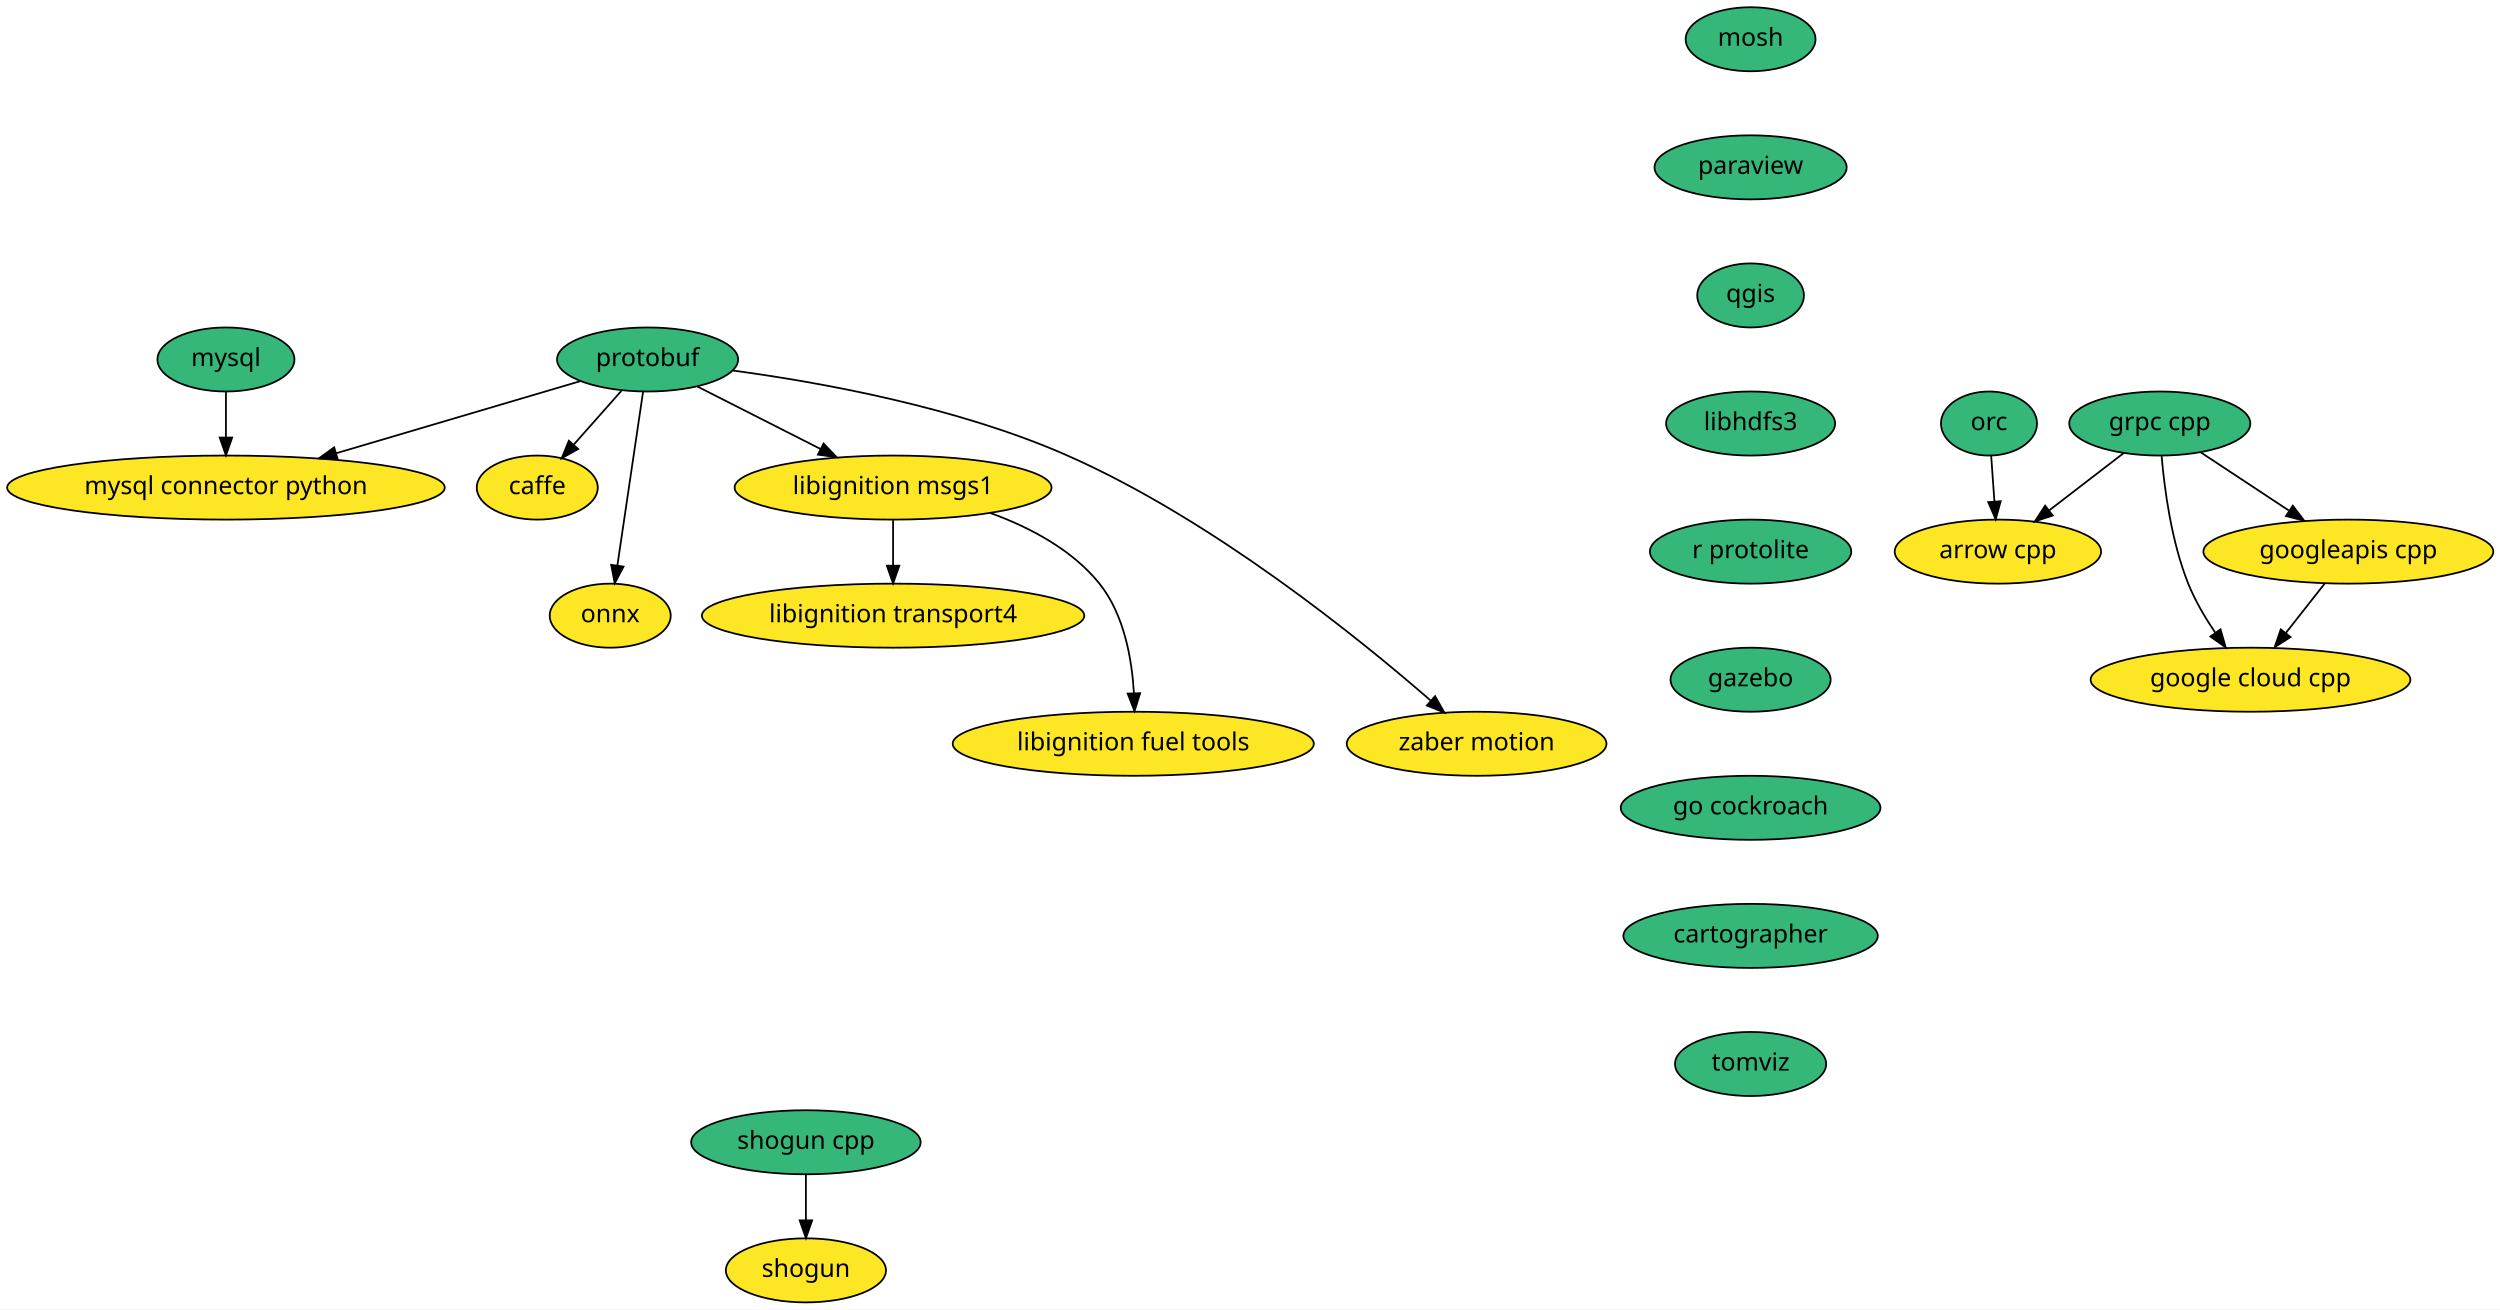
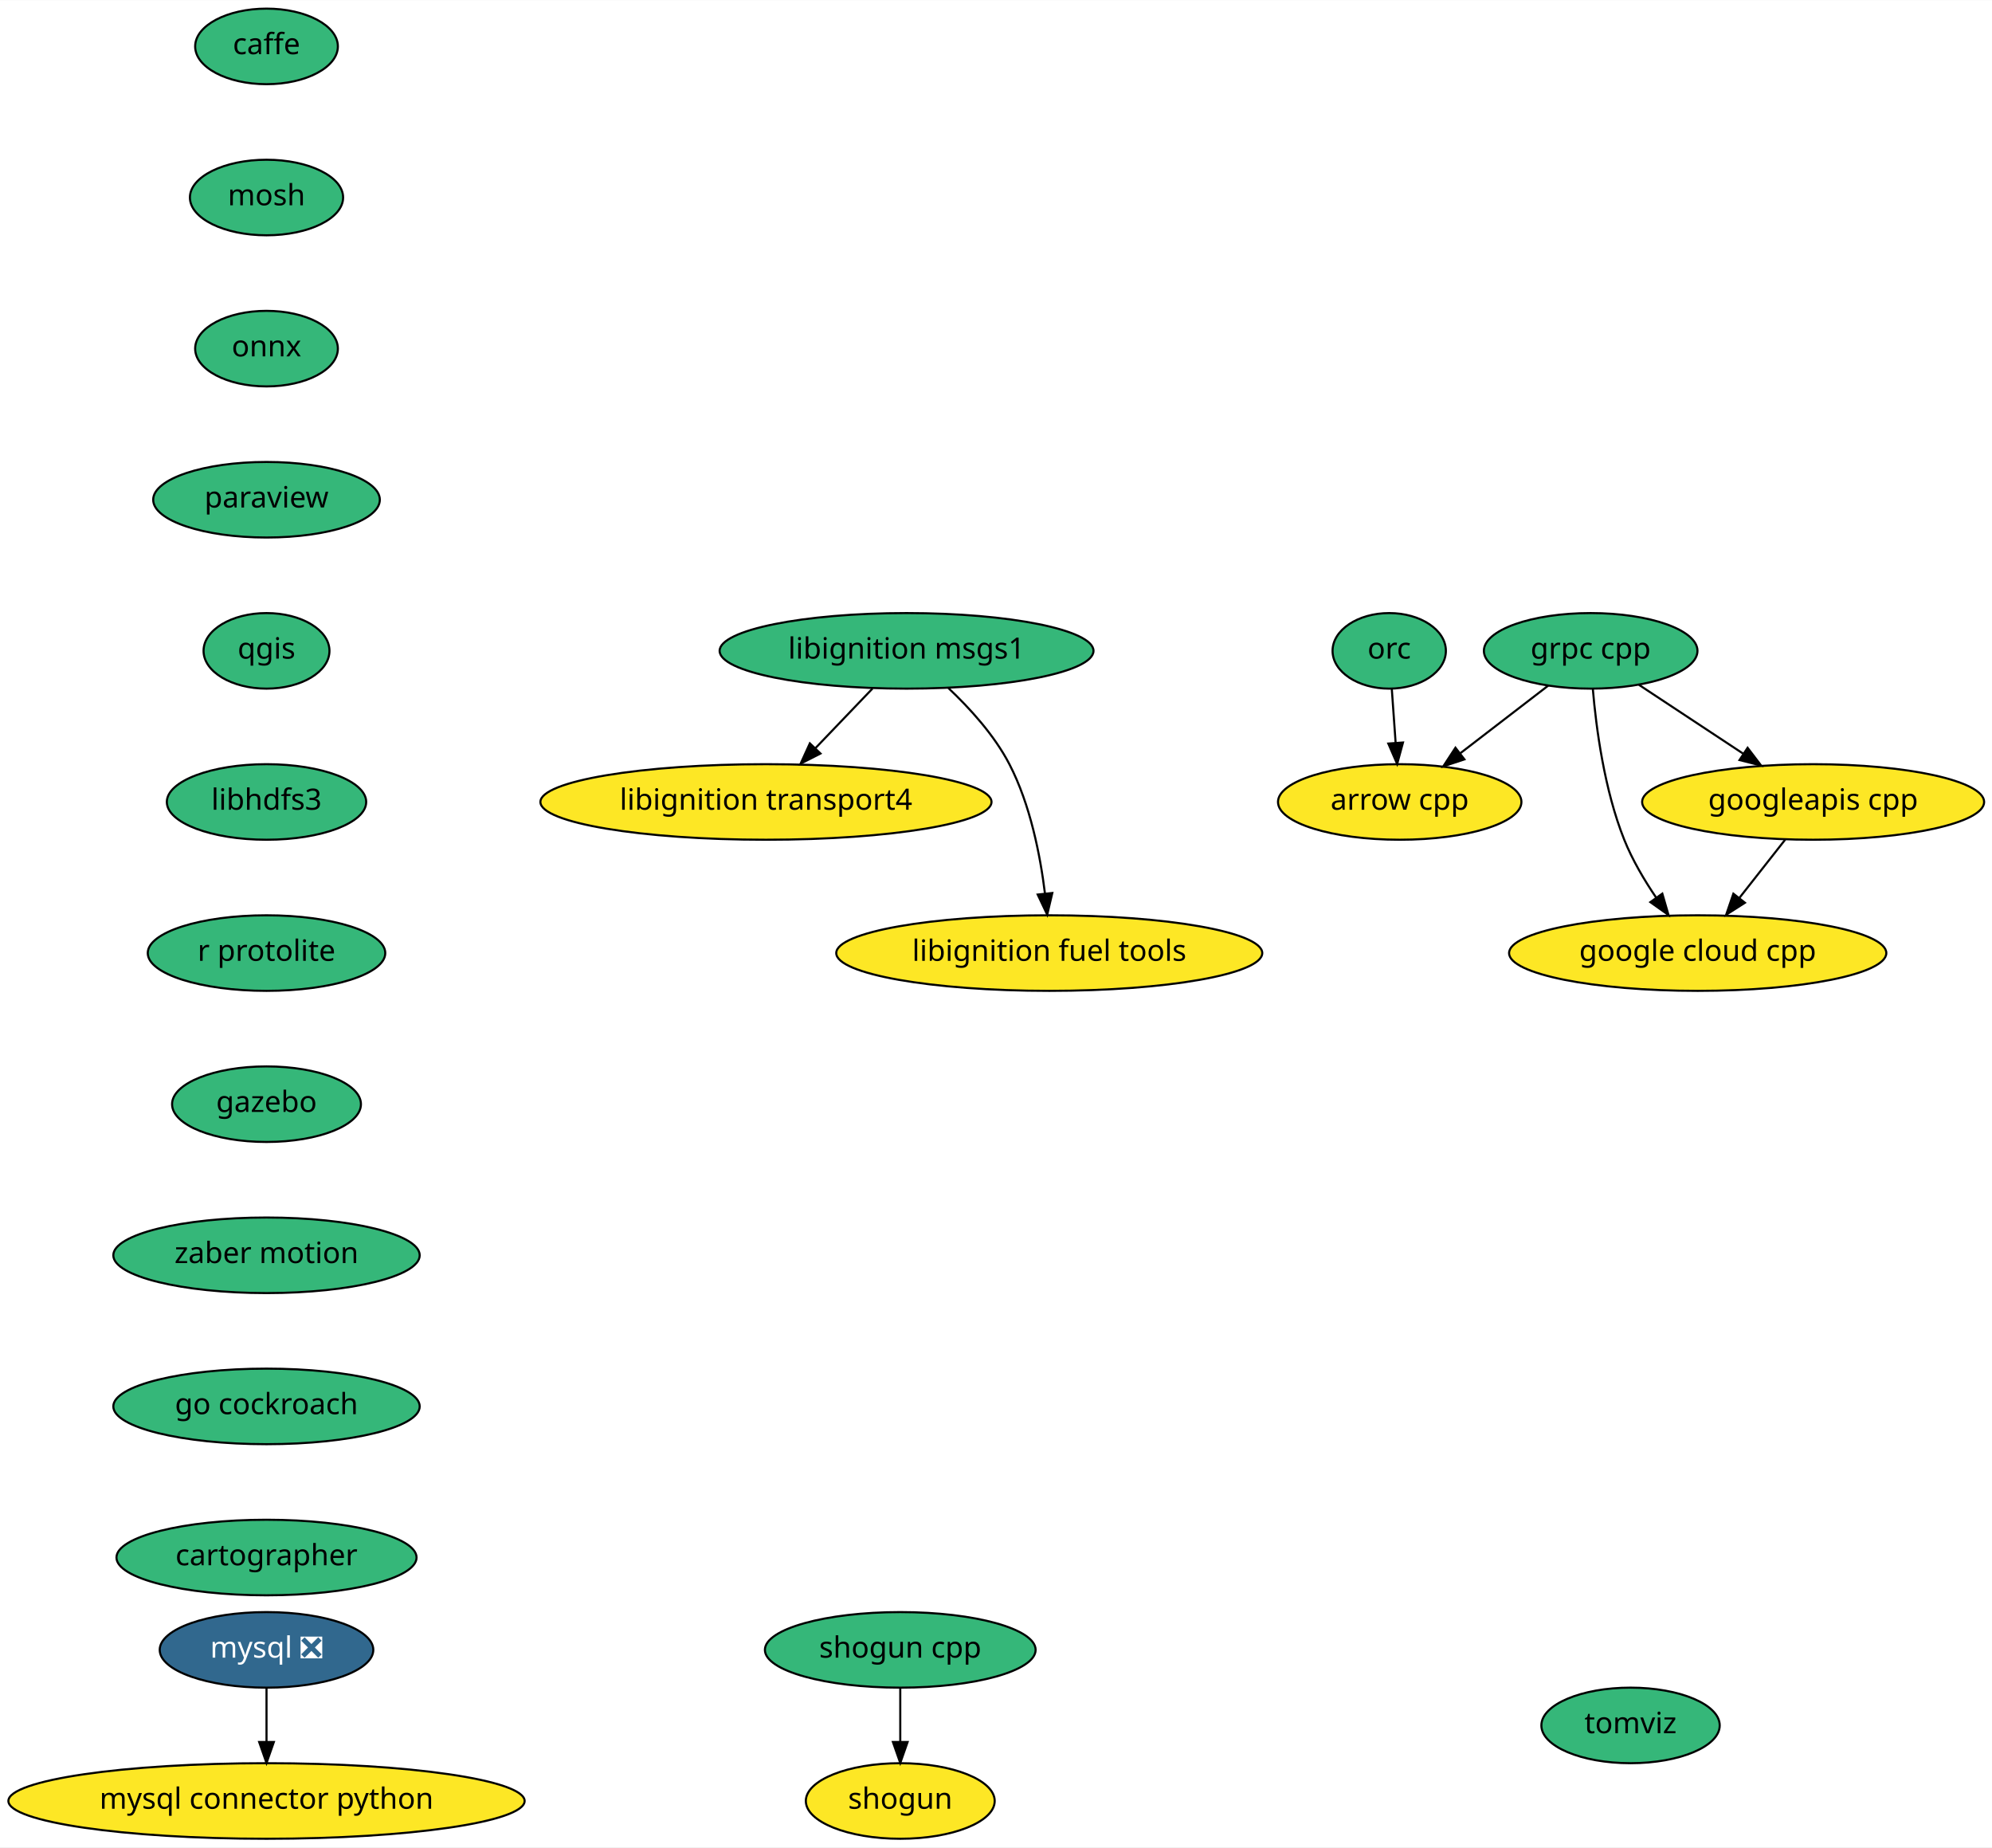
- <svg xmlns="http://www.w3.org/2000/svg" xmlns:xlink="http://www.w3.org/1999/xlink" width="1405pt" height="736pt" viewBox="0.00 0.00 1405.24 736.00">
-   <g id="graph0" class="graph" transform="scale(1 1) rotate(0) translate(4 732)">
-     <polygon fill="white" stroke="transparent" points="-4,4 -4,-732 1401.24,-732 1401.24,4 -4,4" />
+ <svg xmlns="http://www.w3.org/2000/svg" xmlns:xlink="http://www.w3.org/1999/xlink" width="949pt" height="880pt" viewBox="0.00 0.00 949.24 880.00">
+   <g id="graph0" class="graph" transform="scale(1 1) rotate(0) translate(4 876)">
+     <polygon fill="white" stroke="transparent" points="-4,4 -4,-876 945.24,-876 945.24,4 -4,4" />
    <g id="node1" class="node">
      <g id="a_node1">
        <a xlink:href="https://github.com/conda-forge/arrow-cpp-feedstock" xlink:title="arrow cpp">
-           <ellipse fill="#fde725" stroke="black" cx="1119" cy="-422" rx="58" ry="18" />
-           <text text-anchor="middle" x="1119" y="-418.3" font-family="Times-Roman" font-size="14.00">arrow cpp</text>
+           <ellipse fill="#fde725" stroke="black" cx="663" cy="-494" rx="58" ry="18" />
+           <text text-anchor="middle" x="663" y="-490.3" font-family="Times-Roman" font-size="14.00">arrow cpp</text>
        </a>
      </g>
    </g>
    <g id="node2" class="node">
      <g id="a_node2">
        <a xlink:href="https://github.com/conda-forge/caffe-feedstock" xlink:title="caffe">
-           <ellipse fill="#fde725" stroke="black" cx="298" cy="-458" rx="34" ry="18" />
-           <text text-anchor="middle" x="298" y="-454.3" font-family="Times-Roman" font-size="14.00">caffe</text>
+           <ellipse fill="#35b779" stroke="black" cx="123" cy="-854" rx="34" ry="18" />
+           <text text-anchor="middle" x="123" y="-850.3" font-family="Times-Roman" font-size="14.00">caffe</text>
        </a>
      </g>
    </g>
    <g id="node3" class="node">
      <g id="a_node3">
        <a xlink:href="https://github.com/conda-forge/mosh-feedstock" xlink:title="mosh">
-           <ellipse fill="#35b779" stroke="black" cx="980" cy="-710" rx="36.5" ry="18" />
-           <text text-anchor="middle" x="980" y="-706.3" font-family="Times-Roman" font-size="14.00">mosh</text>
+           <ellipse fill="#35b779" stroke="black" cx="123" cy="-782" rx="36.5" ry="18" />
+           <text text-anchor="middle" x="123" y="-778.3" font-family="Times-Roman" font-size="14.00">mosh</text>
        </a>
      </g>
    </g>
    <g id="node4" class="node">
      <g id="a_node4">
+         <a xlink:href="https://github.com/conda-forge/onnx-feedstock" xlink:title="onnx">
+           <ellipse fill="#35b779" stroke="black" cx="123" cy="-710" rx="34" ry="18" />
+           <text text-anchor="middle" x="123" y="-706.3" font-family="Times-Roman" font-size="14.00">onnx</text>
+         </a>
+       </g>
+     </g>
+     <g id="node7" class="node">
+       <g id="a_node7">
        <a xlink:href="https://github.com/conda-forge/paraview-feedstock" xlink:title="paraview">
-           <ellipse fill="#35b779" stroke="black" cx="980" cy="-638" rx="54" ry="18" />
-           <text text-anchor="middle" x="980" y="-634.3" font-family="Times-Roman" font-size="14.00">paraview</text>
-         </a>
-       </g>
+           <ellipse fill="#35b779" stroke="black" cx="123" cy="-638" rx="54" ry="18" />
+           <text text-anchor="middle" x="123" y="-634.3" font-family="Times-Roman" font-size="14.00">paraview</text>
+         </a>
+       </g>
+     </g>
+     <g id="node5" class="node">
+       <g id="a_node5">
+         <a xlink:href="https://github.com/conda-forge/mysql-feedstock/pull/42" xlink:title="mysql ❎">
+           <ellipse fill="#31688e" stroke="black" cx="123" cy="-90" rx="50.89" ry="18" />
+           <text text-anchor="middle" x="123" y="-86.3" font-family="Times-Roman" font-size="14.00" fill="white">mysql ❎</text>
+         </a>
+       </g>
+     </g>
+     <g id="node6" class="node">
+       <g id="a_node6">
+         <a xlink:href="https://github.com/conda-forge/mysql-connector-python-feedstock" xlink:title="mysql connector python">
+           <ellipse fill="#fde725" stroke="black" cx="123" cy="-18" rx="123" ry="18" />
+           <text text-anchor="middle" x="123" y="-14.3" font-family="Times-Roman" font-size="14.00">mysql connector python</text>
+         </a>
+       </g>
+     </g>
+     <g id="edge3" class="edge">
+       <path fill="none" stroke="black" d="M123,-71.7C123,-63.98 123,-54.71 123,-46.11" />
+       <polygon fill="black" stroke="black" points="126.5,-46.1 123,-36.1 119.5,-46.1 126.5,-46.1" />
    </g>
    <g id="node8" class="node">
      <g id="a_node8">
        <a xlink:href="https://github.com/conda-forge/qgis-feedstock" xlink:title="qgis">
-           <ellipse fill="#35b779" stroke="black" cx="980" cy="-566" rx="30" ry="18" />
-           <text text-anchor="middle" x="980" y="-562.3" font-family="Times-Roman" font-size="14.00">qgis</text>
-         </a>
-       </g>
-     </g>
-     <g id="node5" class="node">
-       <g id="a_node5">
-         <a xlink:href="https://github.com/conda-forge/mysql-feedstock" xlink:title="mysql">
-           <ellipse fill="#35b779" stroke="black" cx="123" cy="-530" rx="38.5" ry="18" />
-           <text text-anchor="middle" x="123" y="-526.3" font-family="Times-Roman" font-size="14.00">mysql</text>
-         </a>
-       </g>
-     </g>
-     <g id="node6" class="node">
-       <g id="a_node6">
-         <a xlink:href="https://github.com/conda-forge/mysql-connector-python-feedstock" xlink:title="mysql connector python">
-           <ellipse fill="#fde725" stroke="black" cx="123" cy="-458" rx="123" ry="18" />
-           <text text-anchor="middle" x="123" y="-454.3" font-family="Times-Roman" font-size="14.00">mysql connector python</text>
-         </a>
-       </g>
-     </g>
-     <g id="edge2" class="edge">
-       <path fill="none" stroke="black" d="M123,-511.7C123,-503.98 123,-494.71 123,-486.11" />
-       <polygon fill="black" stroke="black" points="126.5,-486.1 123,-476.1 119.5,-486.1 126.5,-486.1" />
-     </g>
-     <g id="node7" class="node">
-       <g id="a_node7">
-         <a xlink:href="https://github.com/conda-forge/onnx-feedstock" xlink:title="onnx">
-           <ellipse fill="#fde725" stroke="black" cx="339" cy="-386" rx="34" ry="18" />
-           <text text-anchor="middle" x="339" y="-382.3" font-family="Times-Roman" font-size="14.00">onnx</text>
+           <ellipse fill="#35b779" stroke="black" cx="123" cy="-566" rx="30" ry="18" />
+           <text text-anchor="middle" x="123" y="-562.3" font-family="Times-Roman" font-size="14.00">qgis</text>
+         </a>
+       </g>
+     </g>
+     <g id="node9" class="node">
+       <g id="a_node9">
+         <a xlink:href="https://github.com/conda-forge/libhdfs3-feedstock" xlink:title="libhdfs3">
+           <ellipse fill="#35b779" stroke="black" cx="123" cy="-494" rx="47.5" ry="18" />
+           <text text-anchor="middle" x="123" y="-490.3" font-family="Times-Roman" font-size="14.00">libhdfs3</text>
+         </a>
+       </g>
+     </g>
+     <g id="node12" class="node">
+       <g id="a_node12">
+         <a xlink:href="https://github.com/conda-forge/r-protolite-feedstock" xlink:title="r protolite">
+           <ellipse fill="#35b779" stroke="black" cx="123" cy="-422" rx="56.59" ry="18" />
+           <text text-anchor="middle" x="123" y="-418.3" font-family="Times-Roman" font-size="14.00">r protolite</text>
+         </a>
+       </g>
+     </g>
+     <g id="node10" class="node">
+       <g id="a_node10">
+         <a xlink:href="https://github.com/conda-forge/shogun-feedstock" xlink:title="shogun">
+           <ellipse fill="#fde725" stroke="black" cx="425" cy="-18" rx="45" ry="18" />
+           <text text-anchor="middle" x="425" y="-14.3" font-family="Times-Roman" font-size="14.00">shogun</text>
+         </a>
+       </g>
+     </g>
+     <g id="node11" class="node">
+       <g id="a_node11">
+         <a xlink:href="https://github.com/conda-forge/shogun-cpp-feedstock" xlink:title="shogun cpp">
+           <ellipse fill="#35b779" stroke="black" cx="425" cy="-90" rx="64.5" ry="18" />
+           <text text-anchor="middle" x="425" y="-86.3" font-family="Times-Roman" font-size="14.00">shogun cpp</text>
+         </a>
+       </g>
+     </g>
+     <g id="edge7" class="edge">
+       <path fill="none" stroke="black" d="M425,-71.7C425,-63.98 425,-54.71 425,-46.11" />
+       <polygon fill="black" stroke="black" points="428.5,-46.1 425,-36.1 421.5,-46.1 428.5,-46.1" />
+     </g>
+     <g id="node13" class="node">
+       <g id="a_node13">
+         <a xlink:href="https://github.com/conda-forge/gazebo-feedstock" xlink:title="gazebo">
+           <ellipse fill="#35b779" stroke="black" cx="123" cy="-350" rx="45" ry="18" />
+           <text text-anchor="middle" x="123" y="-346.3" font-family="Times-Roman" font-size="14.00">gazebo</text>
+         </a>
+       </g>
+     </g>
+     <g id="node21" class="node">
+       <g id="a_node21">
+         <a xlink:href="https://github.com/conda-forge/zaber-motion-feedstock" xlink:title="zaber motion">
+           <ellipse fill="#35b779" stroke="black" cx="123" cy="-278" rx="73" ry="18" />
+           <text text-anchor="middle" x="123" y="-274.3" font-family="Times-Roman" font-size="14.00">zaber motion</text>
        </a>
      </g>
    </g>
    <g id="node14" class="node">
      <g id="a_node14">
-         <a xlink:href="https://github.com/conda-forge/libhdfs3-feedstock" xlink:title="libhdfs3">
-           <ellipse fill="#35b779" stroke="black" cx="980" cy="-494" rx="47.5" ry="18" />
-           <text text-anchor="middle" x="980" y="-490.3" font-family="Times-Roman" font-size="14.00">libhdfs3</text>
-         </a>
-       </g>
-     </g>
-     <g id="node9" class="node">
-       <g id="a_node9">
-         <a xlink:href="https://github.com/conda-forge/protobuf-feedstock" xlink:title="protobuf">
-           <ellipse fill="#35b779" stroke="black" cx="360" cy="-530" rx="50.89" ry="18" />
-           <text text-anchor="middle" x="360" y="-526.3" font-family="Times-Roman" font-size="14.00">protobuf</text>
-         </a>
-       </g>
-     </g>
-     <g id="edge4" class="edge">
-       <path fill="none" stroke="black" d="M345.31,-512.41C337.28,-503.35 327.22,-491.99 318.44,-482.08" />
-       <polygon fill="black" stroke="black" points="320.99,-479.68 311.74,-474.51 315.75,-484.32 320.99,-479.68" />
-     </g>
-     <g id="edge5" class="edge">
-       <path fill="none" stroke="black" d="M322.18,-517.83C285.25,-506.92 228.4,-490.13 184.87,-477.27" />
-       <polygon fill="black" stroke="black" points="185.82,-473.91 175.24,-474.43 183.84,-480.62 185.82,-473.91" />
-     </g>
-     <g id="edge6" class="edge">
-       <path fill="none" stroke="black" d="M357.47,-511.87C353.89,-487.67 347.31,-443.21 343.05,-414.39" />
-       <polygon fill="black" stroke="black" points="346.47,-413.57 341.54,-404.19 339.54,-414.59 346.47,-413.57" />
-     </g>
-     <g id="node10" class="node">
-       <g id="a_node10">
-         <a xlink:href="https://github.com/conda-forge/libignition-msgs1-feedstock" xlink:title="libignition msgs1">
-           <ellipse fill="#fde725" stroke="black" cx="498" cy="-458" rx="89.08" ry="18" />
-           <text text-anchor="middle" x="498" y="-454.3" font-family="Times-Roman" font-size="14.00">libignition msgs1</text>
-         </a>
-       </g>
-     </g>
-     <g id="edge7" class="edge">
-       <path fill="none" stroke="black" d="M387.93,-514.83C407.86,-504.72 434.99,-490.96 457.33,-479.63" />
-       <polygon fill="black" stroke="black" points="458.92,-482.75 466.25,-475.1 455.75,-476.51 458.92,-482.75" />
-     </g>
-     <g id="node11" class="node">
-       <g id="a_node11">
-         <a xlink:href="https://github.com/conda-forge/zaber-motion-feedstock" xlink:title="zaber motion">
-           <ellipse fill="#fde725" stroke="black" cx="826" cy="-314" rx="73" ry="18" />
-           <text text-anchor="middle" x="826" y="-310.3" font-family="Times-Roman" font-size="14.00">zaber motion</text>
-         </a>
-       </g>
-     </g>
-     <g id="edge8" class="edge">
-       <path fill="none" stroke="black" d="M407.83,-523.8C456.75,-517.23 534.15,-503.31 596,-476 677.51,-440.01 759.9,-373.32 800.34,-338.13" />
-       <polygon fill="black" stroke="black" points="802.65,-340.76 807.86,-331.53 798.03,-335.5 802.65,-340.76" />
-     </g>
-     <g id="node12" class="node">
-       <g id="a_node12">
-         <a xlink:href="https://github.com/conda-forge/libignition-transport4-feedstock" xlink:title="libignition transport4">
-           <ellipse fill="#fde725" stroke="black" cx="498" cy="-386" rx="107.48" ry="18" />
-           <text text-anchor="middle" x="498" y="-382.3" font-family="Times-Roman" font-size="14.00">libignition transport4</text>
-         </a>
-       </g>
-     </g>
-     <g id="edge9" class="edge">
-       <path fill="none" stroke="black" d="M498,-439.7C498,-431.98 498,-422.71 498,-414.11" />
-       <polygon fill="black" stroke="black" points="501.5,-414.1 498,-404.1 494.5,-414.1 501.5,-414.1" />
-     </g>
-     <g id="node13" class="node">
-       <g id="a_node13">
-         <a xlink:href="https://github.com/conda-forge/libignition-fuel-tools-feedstock" xlink:title="libignition fuel tools">
-           <ellipse fill="#fde725" stroke="black" cx="633" cy="-314" rx="101.5" ry="18" />
-           <text text-anchor="middle" x="633" y="-310.3" font-family="Times-Roman" font-size="14.00">libignition fuel tools</text>
+         <a xlink:href="https://github.com/conda-forge/grpc-cpp-feedstock" xlink:title="grpc cpp">
+           <ellipse fill="#35b779" stroke="black" cx="754" cy="-566" rx="50.89" ry="18" />
+           <text text-anchor="middle" x="754" y="-562.3" font-family="Times-Roman" font-size="14.00">grpc cpp</text>
        </a>
      </g>
    </g>
    <g id="edge10" class="edge">
-       <path fill="none" stroke="black" d="M552.68,-443.7C574.77,-435.68 598.62,-423.17 614,-404 627.87,-386.72 632.24,-361.66 633.37,-342.53" />
-       <polygon fill="black" stroke="black" points="636.87,-342.44 633.7,-332.33 629.87,-342.21 636.87,-342.44" />
+       <path fill="none" stroke="black" d="M733.8,-549.46C721.49,-539.99 705.55,-527.73 691.91,-517.24" />
+       <polygon fill="black" stroke="black" points="693.83,-514.3 683.77,-510.98 689.56,-519.85 693.83,-514.3" />
+     </g>
+     <g id="node15" class="node">
+       <g id="a_node15">
+         <a xlink:href="https://github.com/conda-forge/google-cloud-cpp-feedstock" xlink:title="google cloud cpp">
+           <ellipse fill="#fde725" stroke="black" cx="805" cy="-422" rx="89.88" ry="18" />
+           <text text-anchor="middle" x="805" y="-418.3" font-family="Times-Roman" font-size="14.00">google cloud cpp</text>
+         </a>
+       </g>
+     </g>
+     <g id="edge11" class="edge">
+       <path fill="none" stroke="black" d="M755.04,-547.7C756.6,-529.34 760.49,-499.76 770,-476 773.83,-466.43 779.53,-456.78 785.23,-448.38" />
+       <polygon fill="black" stroke="black" points="788.14,-450.32 791.08,-440.14 782.44,-446.27 788.14,-450.32" />
+     </g>
+     <g id="node16" class="node">
+       <g id="a_node16">
+         <a xlink:href="https://github.com/conda-forge/googleapis-cpp-feedstock" xlink:title="googleapis cpp">
+           <ellipse fill="#fde725" stroke="black" cx="860" cy="-494" rx="81.49" ry="18" />
+           <text text-anchor="middle" x="860" y="-490.3" font-family="Times-Roman" font-size="14.00">googleapis cpp</text>
+         </a>
+       </g>
+     </g>
+     <g id="edge12" class="edge">
+       <path fill="none" stroke="black" d="M777,-549.81C791.49,-540.24 810.44,-527.73 826.57,-517.08" />
+       <polygon fill="black" stroke="black" points="828.78,-519.81 835.2,-511.38 824.92,-513.97 828.78,-519.81" />
+     </g>
+     <g id="edge13" class="edge">
+       <path fill="none" stroke="black" d="M846.69,-476.05C840.16,-467.75 832.17,-457.58 824.94,-448.38" />
+       <polygon fill="black" stroke="black" points="827.5,-445.98 818.57,-440.28 822,-450.3 827.5,-445.98" />
    </g>
    <g id="node17" class="node">
      <g id="a_node17">
-         <a xlink:href="https://github.com/conda-forge/r-protolite-feedstock" xlink:title="r protolite">
-           <ellipse fill="#35b779" stroke="black" cx="980" cy="-422" rx="56.59" ry="18" />
-           <text text-anchor="middle" x="980" y="-418.3" font-family="Times-Roman" font-size="14.00">r protolite</text>
-         </a>
-       </g>
-     </g>
-     <g id="node15" class="node">
-       <g id="a_node15">
-         <a xlink:href="https://github.com/conda-forge/shogun-feedstock" xlink:title="shogun">
-           <ellipse fill="#fde725" stroke="black" cx="449" cy="-18" rx="45" ry="18" />
-           <text text-anchor="middle" x="449" y="-14.3" font-family="Times-Roman" font-size="14.00">shogun</text>
-         </a>
-       </g>
-     </g>
-     <g id="node16" class="node">
-       <g id="a_node16">
-         <a xlink:href="https://github.com/conda-forge/shogun-cpp-feedstock" xlink:title="shogun cpp">
-           <ellipse fill="#35b779" stroke="black" cx="449" cy="-90" rx="64.5" ry="18" />
-           <text text-anchor="middle" x="449" y="-86.3" font-family="Times-Roman" font-size="14.00">shogun cpp</text>
-         </a>
-       </g>
-     </g>
-     <g id="edge12" class="edge">
-       <path fill="none" stroke="black" d="M449,-71.7C449,-63.98 449,-54.71 449,-46.11" />
-       <polygon fill="black" stroke="black" points="452.5,-46.1 449,-36.1 445.5,-46.1 452.5,-46.1" />
+         <a xlink:href="https://github.com/conda-forge/orc-feedstock" xlink:title="orc">
+           <ellipse fill="#35b779" stroke="black" cx="658" cy="-566" rx="27" ry="18" />
+           <text text-anchor="middle" x="658" y="-562.3" font-family="Times-Roman" font-size="14.00">orc</text>
+         </a>
+       </g>
+     </g>
+     <g id="edge14" class="edge">
+       <path fill="none" stroke="black" d="M659.24,-547.7C659.79,-539.98 660.45,-530.71 661.06,-522.11" />
+       <polygon fill="black" stroke="black" points="664.56,-522.33 661.78,-512.1 657.57,-521.83 664.56,-522.33" />
    </g>
    <g id="node18" class="node">
      <g id="a_node18">
-         <a xlink:href="https://github.com/conda-forge/gazebo-feedstock" xlink:title="gazebo">
-           <ellipse fill="#35b779" stroke="black" cx="980" cy="-350" rx="45" ry="18" />
-           <text text-anchor="middle" x="980" y="-346.3" font-family="Times-Roman" font-size="14.00">gazebo</text>
+         <a xlink:href="https://github.com/conda-forge/libignition-transport4-feedstock" xlink:title="libignition transport4">
+           <ellipse fill="#fde725" stroke="black" cx="361" cy="-494" rx="107.48" ry="18" />
+           <text text-anchor="middle" x="361" y="-490.3" font-family="Times-Roman" font-size="14.00">libignition transport4</text>
+         </a>
+       </g>
+     </g>
+     <g id="node19" class="node">
+       <g id="a_node19">
+         <a xlink:href="https://github.com/conda-forge/libignition-msgs1-feedstock" xlink:title="libignition msgs1">
+           <ellipse fill="#35b779" stroke="black" cx="428" cy="-566" rx="89.08" ry="18" />
+           <text text-anchor="middle" x="428" y="-562.3" font-family="Times-Roman" font-size="14.00">libignition msgs1</text>
+         </a>
+       </g>
+     </g>
+     <g id="edge15" class="edge">
+       <path fill="none" stroke="black" d="M411.78,-548.05C403.59,-539.5 393.5,-528.96 384.48,-519.54" />
+       <polygon fill="black" stroke="black" points="386.98,-517.08 377.53,-512.28 381.92,-521.92 386.98,-517.08" />
+     </g>
+     <g id="node20" class="node">
+       <g id="a_node20">
+         <a xlink:href="https://github.com/conda-forge/libignition-fuel-tools-feedstock" xlink:title="libignition fuel tools">
+           <ellipse fill="#fde725" stroke="black" cx="496" cy="-422" rx="101.5" ry="18" />
+           <text text-anchor="middle" x="496" y="-418.3" font-family="Times-Roman" font-size="14.00">libignition fuel tools</text>
+         </a>
+       </g>
+     </g>
+     <g id="edge16" class="edge">
+       <path fill="none" stroke="black" d="M447.94,-548.26C458.13,-538.66 469.85,-525.8 477,-512 486.97,-492.77 491.71,-468.61 493.96,-450.32" />
+       <polygon fill="black" stroke="black" points="497.45,-450.62 495.02,-440.31 490.49,-449.88 497.45,-450.62" />
+     </g>
+     <g id="node22" class="node">
+       <g id="a_node22">
+         <a xlink:href="https://github.com/conda-forge/go-cockroach-feedstock" xlink:title="go cockroach">
+           <ellipse fill="#35b779" stroke="black" cx="123" cy="-206" rx="73" ry="18" />
+           <text text-anchor="middle" x="123" y="-202.3" font-family="Times-Roman" font-size="14.00">go cockroach</text>
        </a>
      </g>
    </g>
    <g id="node23" class="node">
      <g id="a_node23">
-         <a xlink:href="https://github.com/conda-forge/go-cockroach-feedstock" xlink:title="go cockroach">
-           <ellipse fill="#35b779" stroke="black" cx="980" cy="-278" rx="73" ry="18" />
-           <text text-anchor="middle" x="980" y="-274.3" font-family="Times-Roman" font-size="14.00">go cockroach</text>
-         </a>
-       </g>
-     </g>
-     <g id="node19" class="node">
-       <g id="a_node19">
-         <a xlink:href="https://github.com/conda-forge/grpc-cpp-feedstock" xlink:title="grpc cpp">
-           <ellipse fill="#35b779" stroke="black" cx="1210" cy="-494" rx="50.89" ry="18" />
-           <text text-anchor="middle" x="1210" y="-490.3" font-family="Times-Roman" font-size="14.00">grpc cpp</text>
-         </a>
-       </g>
-     </g>
-     <g id="edge15" class="edge">
-       <path fill="none" stroke="black" d="M1189.8,-477.46C1177.49,-467.99 1161.55,-455.73 1147.91,-445.24" />
-       <polygon fill="black" stroke="black" points="1149.83,-442.3 1139.77,-438.98 1145.56,-447.85 1149.83,-442.3" />
-     </g>
-     <g id="node20" class="node">
-       <g id="a_node20">
-         <a xlink:href="https://github.com/conda-forge/google-cloud-cpp-feedstock" xlink:title="google cloud cpp">
-           <ellipse fill="#fde725" stroke="black" cx="1261" cy="-350" rx="89.88" ry="18" />
-           <text text-anchor="middle" x="1261" y="-346.3" font-family="Times-Roman" font-size="14.00">google cloud cpp</text>
-         </a>
-       </g>
-     </g>
-     <g id="edge16" class="edge">
-       <path fill="none" stroke="black" d="M1211.04,-475.7C1212.6,-457.34 1216.49,-427.76 1226,-404 1229.83,-394.43 1235.53,-384.78 1241.23,-376.38" />
-       <polygon fill="black" stroke="black" points="1244.14,-378.32 1247.08,-368.14 1238.44,-374.27 1244.14,-378.32" />
-     </g>
-     <g id="node21" class="node">
-       <g id="a_node21">
-         <a xlink:href="https://github.com/conda-forge/googleapis-cpp-feedstock" xlink:title="googleapis cpp">
-           <ellipse fill="#fde725" stroke="black" cx="1316" cy="-422" rx="81.49" ry="18" />
-           <text text-anchor="middle" x="1316" y="-418.3" font-family="Times-Roman" font-size="14.00">googleapis cpp</text>
-         </a>
-       </g>
-     </g>
-     <g id="edge17" class="edge">
-       <path fill="none" stroke="black" d="M1233,-477.81C1247.49,-468.24 1266.44,-455.73 1282.57,-445.08" />
-       <polygon fill="black" stroke="black" points="1284.78,-447.81 1291.2,-439.38 1280.92,-441.97 1284.78,-447.81" />
-     </g>
-     <g id="edge18" class="edge">
-       <path fill="none" stroke="black" d="M1302.69,-404.05C1296.16,-395.75 1288.17,-385.58 1280.94,-376.38" />
-       <polygon fill="black" stroke="black" points="1283.5,-373.98 1274.57,-368.28 1278,-378.3 1283.5,-373.98" />
-     </g>
-     <g id="node22" class="node">
-       <g id="a_node22">
-         <a xlink:href="https://github.com/conda-forge/orc-feedstock" xlink:title="orc">
-           <ellipse fill="#35b779" stroke="black" cx="1114" cy="-494" rx="27" ry="18" />
-           <text text-anchor="middle" x="1114" y="-490.3" font-family="Times-Roman" font-size="14.00">orc</text>
-         </a>
-       </g>
-     </g>
-     <g id="edge19" class="edge">
-       <path fill="none" stroke="black" d="M1115.24,-475.7C1115.79,-467.98 1116.45,-458.71 1117.06,-450.11" />
-       <polygon fill="black" stroke="black" points="1120.56,-450.33 1117.78,-440.1 1113.57,-449.83 1120.56,-450.33" />
+         <a xlink:href="https://github.com/conda-forge/cartographer-feedstock" xlink:title="cartographer">
+           <ellipse fill="#35b779" stroke="black" cx="123" cy="-134" rx="71.5" ry="18" />
+           <text text-anchor="middle" x="123" y="-130.3" font-family="Times-Roman" font-size="14.00">cartographer</text>
+         </a>
+       </g>
    </g>
    <g id="node24" class="node">
      <g id="a_node24">
-         <a xlink:href="https://github.com/conda-forge/cartographer-feedstock" xlink:title="cartographer">
-           <ellipse fill="#35b779" stroke="black" cx="980" cy="-206" rx="71.5" ry="18" />
-           <text text-anchor="middle" x="980" y="-202.3" font-family="Times-Roman" font-size="14.00">cartographer</text>
-         </a>
-       </g>
-     </g>
-     <g id="node25" class="node">
-       <g id="a_node25">
        <a xlink:href="https://github.com/conda-forge/tomviz-feedstock" xlink:title="tomviz">
-           <ellipse fill="#35b779" stroke="black" cx="980" cy="-134" rx="42.49" ry="18" />
-           <text text-anchor="middle" x="980" y="-130.3" font-family="Times-Roman" font-size="14.00">tomviz</text>
+           <ellipse fill="#35b779" stroke="black" cx="773" cy="-54" rx="42.49" ry="18" />
+           <text text-anchor="middle" x="773" y="-50.3" font-family="Times-Roman" font-size="14.00">tomviz</text>
        </a>
      </g>
    </g>
  </g>
</svg>
